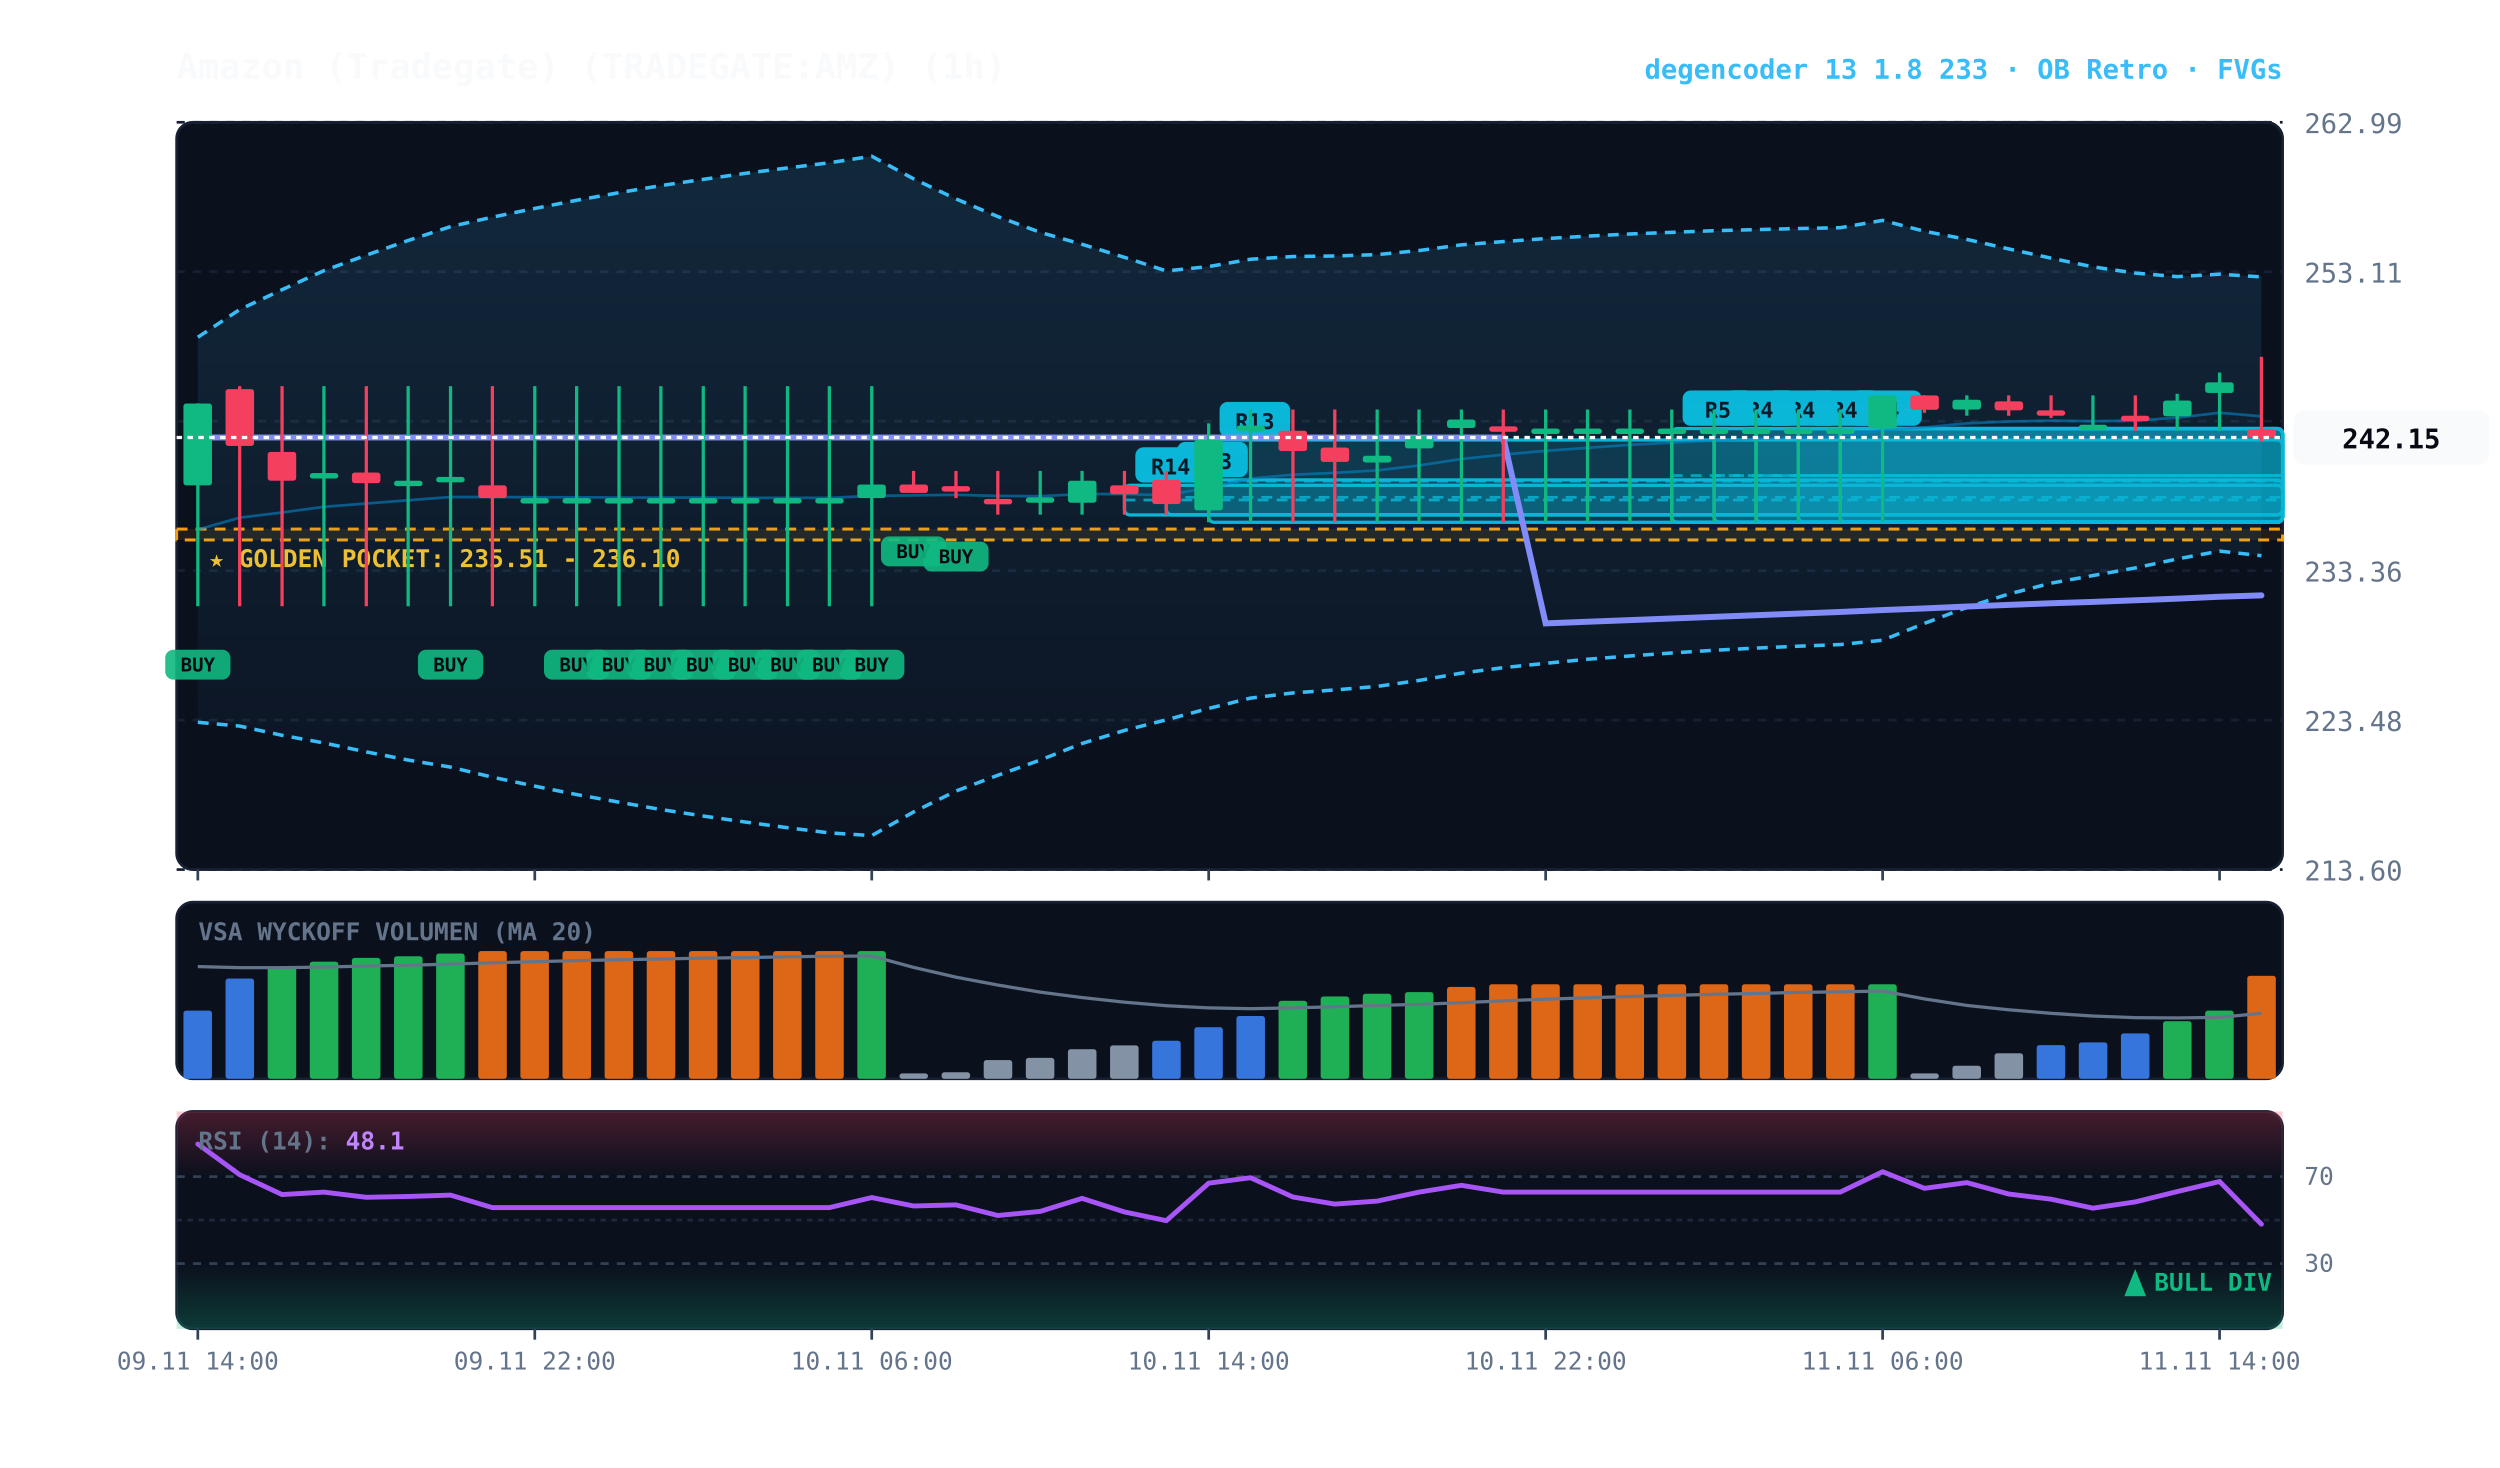
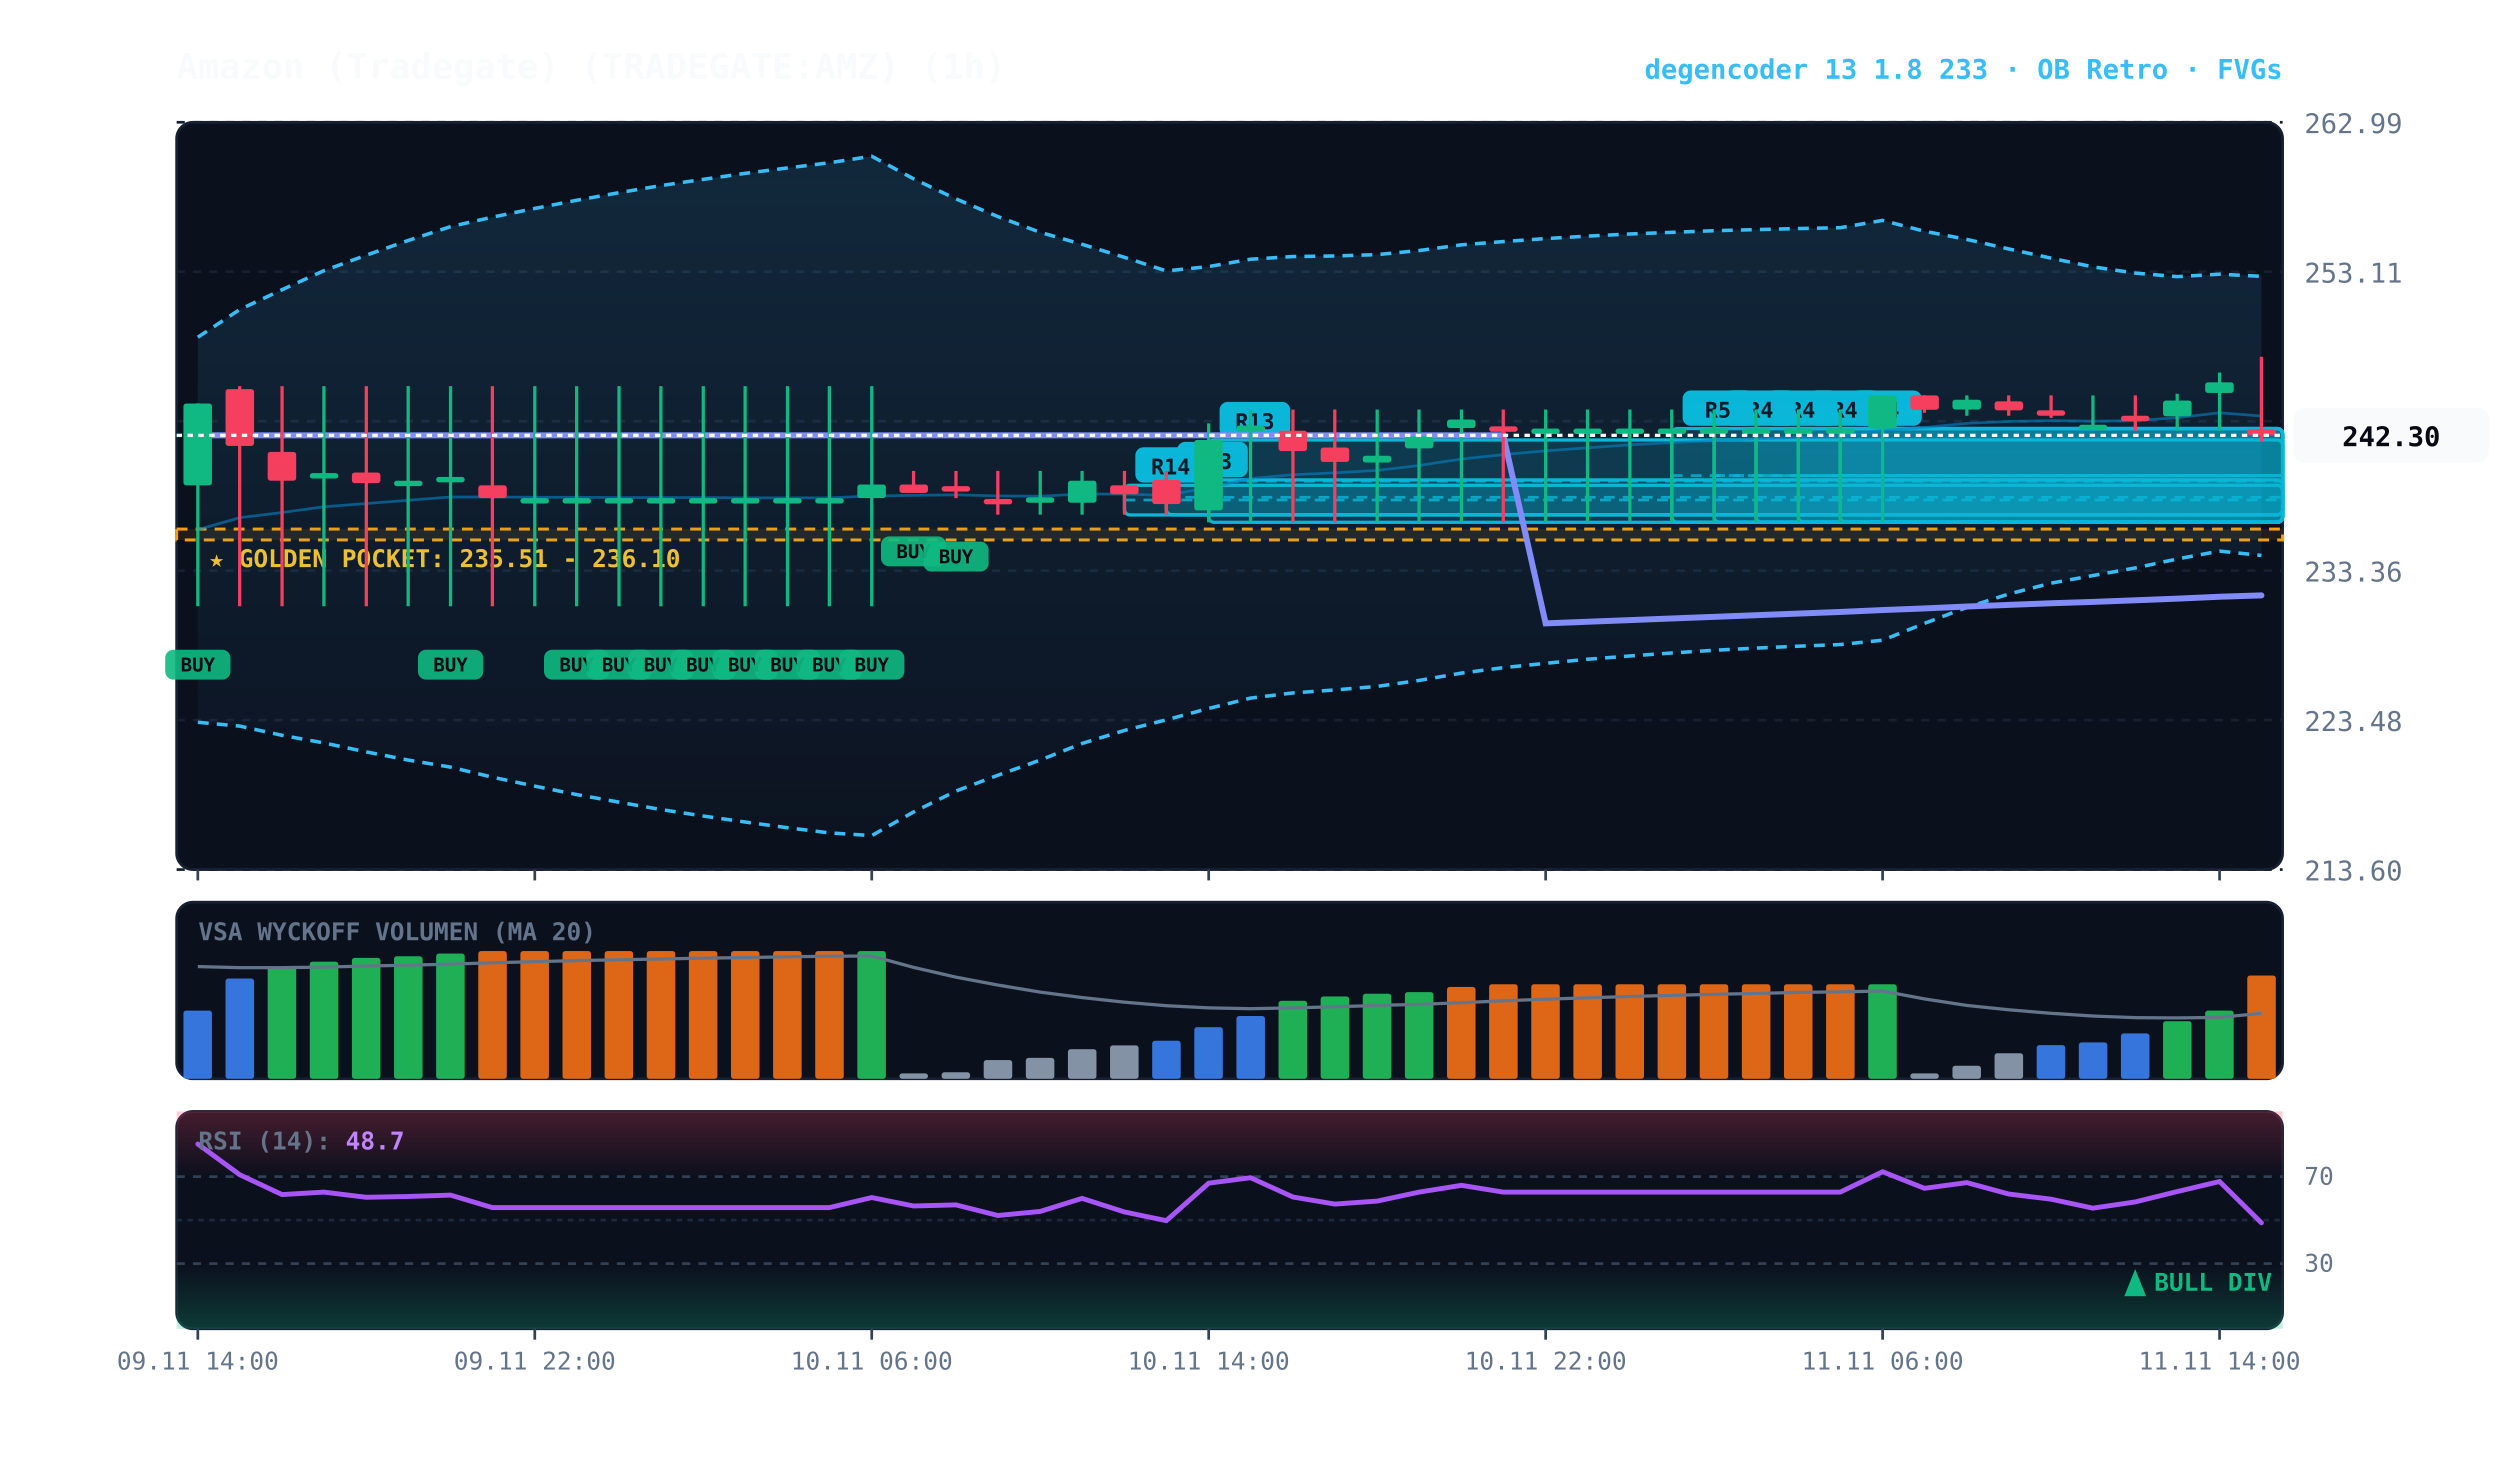
<svg xmlns="http://www.w3.org/2000/svg" viewBox="0 0 920 540" width="100%" height="100%" style="background:#070a13; font-family:'JetBrains Mono', monospace;">
  <defs>
    <linearGradient id="cloud-grad" x1="0%" y1="0%" x2="0%" y2="100%">
      <stop offset="0%" stop-color="#38bdf8" stop-opacity="0.14" />
      <stop offset="100%" stop-color="#38bdf8" stop-opacity="0.02" />
    </linearGradient>
    <linearGradient id="rsi-overbought" x1="0%" y1="0%" x2="0%" y2="100%">
      <stop offset="0%" stop-color="#f43f5e" stop-opacity="0.25" />
      <stop offset="100%" stop-color="#f43f5e" stop-opacity="0.0" />
    </linearGradient>
    <linearGradient id="rsi-oversold" x1="0%" y1="0%" x2="0%" y2="100%">
      <stop offset="0%" stop-color="#10b981" stop-opacity="0.0" />
      <stop offset="100%" stop-color="#10b981" stop-opacity="0.25" />
    </linearGradient>
  </defs>
  <rect x="65" y="45" width="775" height="275" fill="#0b101d" rx="6" stroke="#172033" stroke-width="1" />
  <rect x="65" y="332" width="775" height="65" fill="#0b101d" rx="6" stroke="#172033" stroke-width="1" />
  <rect x="65" y="409" width="775" height="80" fill="#0b101d" rx="6" stroke="#172033" stroke-width="1" />
  <line x1="65" y1="320.0" x2="840" y2="320.0" stroke="#172033" stroke-dasharray="3,3" stroke-width="1" />
  <text x="848" y="324.0" fill="#64748b" font-size="10" text-anchor="start">213.60</text>
  <line x1="65" y1="265.0" x2="840" y2="265.0" stroke="#172033" stroke-dasharray="3,3" stroke-width="1" />
  <text x="848" y="269.0" fill="#64748b" font-size="10" text-anchor="start">223.48</text>
  <line x1="65" y1="210.0" x2="840" y2="210.0" stroke="#172033" stroke-dasharray="3,3" stroke-width="1" />
  <text x="848" y="214.0" fill="#64748b" font-size="10" text-anchor="start">233.36</text>
  <line x1="65" y1="155.0" x2="840" y2="155.0" stroke="#172033" stroke-dasharray="3,3" stroke-width="1" />
  <text x="848" y="159.0" fill="#64748b" font-size="10" text-anchor="start">243.24</text>
  <line x1="65" y1="100.0" x2="840" y2="100.0" stroke="#172033" stroke-dasharray="3,3" stroke-width="1" />
  <text x="848" y="104.0" fill="#64748b" font-size="10" text-anchor="start">253.11</text>
  <line x1="65" y1="45.0" x2="840" y2="45.0" stroke="#172033" stroke-dasharray="3,3" stroke-width="1" />
  <text x="848" y="49.0" fill="#64748b" font-size="10" text-anchor="start">262.99</text>
  <rect x="65" y="194.7" width="775" height="4.0" fill="rgba(245, 158, 11, 0.10)" stroke="#f59e0b" stroke-dasharray="4,3" stroke-width="1.1" />
  <text x="77" y="208.7" fill="#fbbf24" font-size="9" font-weight="bold">★ GOLDEN POCKET: 235.51 - 236.10</text>
  <rect x="677.2" y="157.7" width="162.8" height="34.5" fill="rgba(6, 182, 212, 0.18)" stroke="#06b6d4" stroke-width="1.2" rx="2" />
  <line x1="677.2" y1="175.0" x2="840" y2="175.0" stroke="#06b6d4" stroke-dasharray="4,3" stroke-width="1.0" opacity="0.8" />
  <rect x="681.2" y="143.7" width="26" height="13" fill="#06b6d4" rx="3" />
  <text x="694.2" y="153.7" fill="#070a13" font-size="8" font-weight="bold" text-anchor="middle">R4</text>
  <rect x="661.8" y="157.7" width="178.2" height="34.5" fill="rgba(6, 182, 212, 0.18)" stroke="#06b6d4" stroke-width="1.2" rx="2" />
  <line x1="661.8" y1="175.0" x2="840" y2="175.0" stroke="#06b6d4" stroke-dasharray="4,3" stroke-width="1.0" opacity="0.8" />
  <rect x="665.8" y="143.7" width="26" height="13" fill="#06b6d4" rx="3" />
  <text x="678.8" y="153.7" fill="#070a13" font-size="8" font-weight="bold" text-anchor="middle">R4</text>
  <rect x="646.2" y="157.7" width="193.8" height="34.5" fill="rgba(6, 182, 212, 0.18)" stroke="#06b6d4" stroke-width="1.2" rx="2" />
  <line x1="646.2" y1="175.0" x2="840" y2="175.0" stroke="#06b6d4" stroke-dasharray="4,3" stroke-width="1.0" opacity="0.8" />
  <rect x="650.2" y="143.7" width="26" height="13" fill="#06b6d4" rx="3" />
  <text x="663.2" y="153.7" fill="#070a13" font-size="8" font-weight="bold" text-anchor="middle">R4</text>
  <rect x="630.8" y="157.7" width="209.2" height="34.5" fill="rgba(6, 182, 212, 0.18)" stroke="#06b6d4" stroke-width="1.2" rx="2" />
  <line x1="630.8" y1="175.0" x2="840" y2="175.0" stroke="#06b6d4" stroke-dasharray="4,3" stroke-width="1.0" opacity="0.8" />
  <rect x="634.8" y="143.7" width="26" height="13" fill="#06b6d4" rx="3" />
  <text x="647.8" y="153.7" fill="#070a13" font-size="8" font-weight="bold" text-anchor="middle">R4</text>
  <rect x="615.2" y="157.7" width="224.8" height="34.5" fill="rgba(6, 182, 212, 0.18)" stroke="#06b6d4" stroke-width="1.2" rx="2" />
  <line x1="615.2" y1="175.0" x2="840" y2="175.0" stroke="#06b6d4" stroke-dasharray="4,3" stroke-width="1.0" opacity="0.8" />
  <rect x="619.2" y="143.7" width="26" height="13" fill="#06b6d4" rx="3" />
  <text x="632.2" y="153.7" fill="#070a13" font-size="8" font-weight="bold" text-anchor="middle">R5</text>
  <rect x="444.8" y="161.9" width="395.2" height="30.3" fill="rgba(6, 182, 212, 0.18)" stroke="#06b6d4" stroke-width="1.2" rx="2" />
  <line x1="444.8" y1="177.1" x2="840" y2="177.1" stroke="#06b6d4" stroke-dasharray="4,3" stroke-width="1.0" opacity="0.8" />
  <rect x="448.8" y="147.9" width="26" height="13" fill="#06b6d4" rx="3" />
  <text x="461.8" y="157.9" fill="#070a13" font-size="8" font-weight="bold" text-anchor="middle">R13</text>
  <rect x="429.2" y="176.6" width="410.8" height="12.8" fill="rgba(6, 182, 212, 0.18)" stroke="#06b6d4" stroke-width="1.2" rx="2" />
  <line x1="429.2" y1="183.0" x2="840" y2="183.0" stroke="#06b6d4" stroke-dasharray="4,3" stroke-width="1.0" opacity="0.8" />
  <rect x="433.2" y="162.6" width="26" height="13" fill="#06b6d4" rx="3" />
  <text x="446.2" y="172.6" fill="#070a13" font-size="8" font-weight="bold" text-anchor="middle">R13</text>
  <rect x="413.8" y="178.6" width="426.2" height="10.9" fill="rgba(6, 182, 212, 0.18)" stroke="#06b6d4" stroke-width="1.2" rx="2" />
  <line x1="413.8" y1="184.0" x2="840" y2="184.0" stroke="#06b6d4" stroke-dasharray="4,3" stroke-width="1.0" opacity="0.8" />
  <rect x="417.8" y="164.6" width="26" height="13" fill="#06b6d4" rx="3" />
  <text x="430.8" y="174.6" fill="#070a13" font-size="8" font-weight="bold" text-anchor="middle">R14</text>
-   <polygon points="72.8,124.1 88.2,113.9 103.8,106.6 119.2,99.6 134.8,93.9 150.2,88.5 165.8,83.4 181.2,79.9 196.8,76.7 212.2,73.7 227.8,70.9 243.2,68.3 258.8,66.0 274.2,63.8 289.8,61.8 305.2,59.9 320.8,57.5 336.2,65.8 351.8,73.2 367.2,79.7 382.8,85.5 398.2,89.9 413.8,94.7 429.2,99.7 444.8,98.1 460.2,95.4 475.8,94.4 491.2,94.2 506.8,93.7 522.2,92.2 537.8,90.1 553.2,88.9 568.8,87.8 584.2,86.9 599.8,86.1 615.2,85.5 630.8,84.9 646.2,84.5 661.8,84.1 677.2,83.8 692.8,81.1 708.2,85.1 723.8,88.1 739.2,91.6 754.8,95.0 770.2,98.2 785.8,100.5 801.2,101.8 816.8,100.9 832.2,101.9 832.2,204.5 816.8,202.8 801.2,205.7 785.8,209.0 770.2,211.8 754.8,214.6 739.2,218.6 723.8,223.5 708.2,229.4 692.8,235.6 677.2,237.2 661.8,237.8 646.2,238.5 630.8,239.3 615.2,240.3 599.8,241.4 584.2,242.6 568.8,244.1 553.2,245.7 537.8,247.7 522.2,250.4 506.8,252.6 491.2,253.9 475.8,255.0 460.2,256.9 444.8,260.7 429.2,264.9 413.8,268.8 398.2,273.6 382.8,279.7 367.2,285.3 351.8,291.1 336.2,298.8 320.8,307.5 305.2,306.5 289.8,304.6 274.2,302.5 258.8,300.3 243.2,297.9 227.8,295.2 212.2,292.4 196.8,289.3 181.2,286.0 165.8,282.3 150.2,279.7 134.8,276.7 119.2,273.4 103.8,270.6 88.2,267.2 72.8,265.8" fill="url(#cloud-grad)" />
-   <polyline points="72.8,124.1 88.2,113.9 103.8,106.6 119.2,99.6 134.8,93.9 150.2,88.5 165.8,83.4 181.2,79.9 196.8,76.7 212.2,73.7 227.8,70.9 243.2,68.3 258.8,66.0 274.2,63.8 289.8,61.8 305.2,59.9 320.8,57.5 336.2,65.8 351.8,73.2 367.2,79.7 382.8,85.5 398.2,89.9 413.8,94.7 429.2,99.7 444.8,98.1 460.2,95.4 475.8,94.4 491.2,94.2 506.8,93.7 522.2,92.2 537.8,90.1 553.2,88.9 568.8,87.8 584.2,86.9 599.8,86.1 615.2,85.5 630.8,84.9 646.2,84.5 661.8,84.1 677.2,83.8 692.8,81.1 708.2,85.1 723.8,88.1 739.2,91.6 754.8,95.0 770.2,98.2 785.8,100.5 801.2,101.8 816.8,100.9 832.2,101.9" fill="none" stroke="#38bdf8" stroke-width="1.3" stroke-dasharray="4,3" />
-   <polyline points="72.8,265.8 88.2,267.2 103.8,270.6 119.2,273.4 134.8,276.7 150.2,279.7 165.8,282.3 181.2,286.0 196.8,289.3 212.2,292.4 227.8,295.2 243.2,297.9 258.8,300.3 274.2,302.5 289.8,304.6 305.2,306.5 320.8,307.5 336.2,298.8 351.8,291.1 367.2,285.3 382.8,279.7 398.2,273.6 413.8,268.8 429.2,264.9 444.8,260.7 460.2,256.9 475.8,255.0 491.2,253.9 506.8,252.6 522.2,250.4 537.8,247.7 553.2,245.7 568.8,244.1 584.2,242.6 599.8,241.4 615.2,240.3 630.8,239.3 646.2,238.5 661.8,237.8 677.2,237.2 692.8,235.6 708.2,229.4 723.8,223.5 739.2,218.6 754.8,214.6 770.2,211.8 785.8,209.0 801.2,205.7 816.8,202.8 832.2,204.5" fill="none" stroke="#38bdf8" stroke-width="1.3" stroke-dasharray="4,3" />
-   <polyline points="72.8,194.9 88.2,190.5 103.8,188.6 119.2,186.5 134.8,185.3 150.2,184.1 165.8,182.9 181.2,182.9 196.8,183.0 212.2,183.0 227.8,183.1 243.2,183.1 258.8,183.1 274.2,183.2 289.8,183.2 305.2,183.2 320.8,182.5 336.2,182.3 351.8,182.1 367.2,182.5 382.8,182.6 398.2,181.8 413.8,181.8 429.2,182.3 444.8,179.4 460.2,176.1 475.8,174.7 491.2,174.0 506.8,173.1 522.2,171.3 537.8,168.9 553.2,167.3 568.8,165.9 584.2,164.8 599.8,163.7 615.2,162.9 630.8,162.1 646.2,161.5 661.8,161.0 677.2,160.5 692.8,158.3 708.2,157.3 723.8,155.8 739.2,155.1 754.8,154.8 770.2,155.0 785.8,154.8 801.2,153.7 816.8,151.9 832.2,153.2" fill="none" stroke="#0284c7" stroke-width="1.0" stroke-opacity="0.6" />
-   <polyline points="72.8,161.0 88.2,161.0 103.8,161.0 119.2,161.0 134.8,161.0 150.2,161.0 165.8,161.0 181.2,161.0 196.8,161.0 212.2,161.0 227.8,161.0 243.2,161.0 258.8,161.0 274.2,161.0 289.8,161.0 305.2,161.0 320.8,161.0 336.2,161.0 351.8,161.0 367.2,161.0 382.8,161.0 398.2,161.0 413.8,161.0 429.2,161.0 444.8,161.0 460.2,161.0 475.8,161.0 491.2,161.0 506.8,161.0 522.2,161.0 537.8,161.0 553.2,161.0 568.8,229.4 584.2,228.8 599.8,228.2 615.2,227.6 630.8,227.0 646.2,226.4 661.8,225.8 677.2,225.2 692.8,224.5 708.2,223.9 723.8,223.2 739.2,222.6 754.8,222.0 770.2,221.5 785.8,220.9 801.2,220.3 816.8,219.6 832.2,219.1" fill="none" stroke="#818cf8" stroke-width="2.2" stroke-linecap="round" />
+   <polygon points="72.8,124.1 88.2,113.9 103.8,106.6 119.2,99.6 134.8,93.9 150.2,88.5 165.8,83.4 181.2,79.9 196.8,76.7 212.2,73.7 227.8,70.9 243.2,68.3 258.8,66.0 274.2,63.8 289.8,61.8 305.2,59.9 320.8,57.5 336.2,65.8 351.8,73.2 367.2,79.7 382.8,85.5 398.2,89.9 413.8,94.7 429.2,99.7 444.8,98.1 460.2,95.4 475.8,94.4 491.2,94.2 506.8,93.7 522.2,92.2 537.8,90.1 553.2,88.9 568.8,87.8 584.2,86.9 599.8,86.1 615.2,85.5 630.8,84.9 646.2,84.5 661.8,84.1 677.2,83.8 692.8,81.1 708.2,85.1 723.8,88.1 739.2,91.6 754.8,95.0 770.2,98.2 785.8,100.5 801.2,101.8 816.8,100.9 832.2,101.7 832.2,204.4 816.8,202.8 801.2,205.7 785.8,209.0 770.2,211.8 754.8,214.6 739.2,218.6 723.8,223.5 708.2,229.4 692.8,235.6 677.2,237.2 661.8,237.8 646.2,238.5 630.8,239.3 615.2,240.3 599.8,241.4 584.2,242.6 568.8,244.1 553.2,245.7 537.8,247.7 522.2,250.4 506.8,252.6 491.2,253.9 475.8,255.0 460.2,256.9 444.8,260.7 429.2,264.9 413.8,268.8 398.2,273.6 382.8,279.7 367.2,285.3 351.8,291.1 336.2,298.8 320.8,307.5 305.2,306.5 289.8,304.6 274.2,302.5 258.8,300.3 243.2,297.9 227.8,295.2 212.2,292.4 196.8,289.3 181.2,286.0 165.8,282.3 150.2,279.7 134.8,276.7 119.2,273.4 103.8,270.6 88.2,267.2 72.8,265.8" fill="url(#cloud-grad)" />
+   <polyline points="72.8,124.1 88.2,113.9 103.8,106.6 119.2,99.6 134.8,93.9 150.2,88.5 165.8,83.4 181.2,79.9 196.8,76.7 212.2,73.7 227.8,70.9 243.2,68.3 258.8,66.0 274.2,63.8 289.8,61.8 305.2,59.9 320.8,57.5 336.2,65.8 351.8,73.2 367.2,79.7 382.8,85.5 398.2,89.9 413.8,94.7 429.2,99.7 444.8,98.1 460.2,95.4 475.8,94.4 491.2,94.2 506.8,93.7 522.2,92.2 537.8,90.1 553.2,88.9 568.8,87.8 584.2,86.9 599.8,86.1 615.2,85.5 630.8,84.9 646.2,84.5 661.8,84.1 677.2,83.8 692.8,81.1 708.2,85.1 723.8,88.1 739.2,91.6 754.8,95.0 770.2,98.2 785.8,100.5 801.2,101.8 816.8,100.9 832.2,101.7" fill="none" stroke="#38bdf8" stroke-width="1.3" stroke-dasharray="4,3" />
+   <polyline points="72.8,265.8 88.2,267.2 103.8,270.6 119.2,273.4 134.8,276.7 150.2,279.7 165.8,282.3 181.2,286.0 196.8,289.3 212.2,292.4 227.8,295.2 243.2,297.9 258.8,300.3 274.2,302.5 289.8,304.6 305.2,306.5 320.8,307.5 336.2,298.8 351.8,291.1 367.2,285.3 382.8,279.7 398.2,273.6 413.8,268.8 429.2,264.9 444.8,260.7 460.2,256.9 475.8,255.0 491.2,253.9 506.8,252.6 522.2,250.4 537.8,247.7 553.2,245.7 568.8,244.1 584.2,242.6 599.8,241.4 615.2,240.3 630.8,239.3 646.2,238.5 661.8,237.8 677.2,237.2 692.8,235.6 708.2,229.4 723.8,223.5 739.2,218.6 754.8,214.6 770.2,211.8 785.8,209.0 801.2,205.7 816.8,202.8 832.2,204.4" fill="none" stroke="#38bdf8" stroke-width="1.3" stroke-dasharray="4,3" />
+   <polyline points="72.8,194.9 88.2,190.5 103.8,188.6 119.2,186.5 134.8,185.3 150.2,184.1 165.8,182.9 181.2,182.9 196.8,183.0 212.2,183.0 227.8,183.1 243.2,183.1 258.8,183.1 274.2,183.2 289.8,183.2 305.2,183.2 320.8,182.5 336.2,182.3 351.8,182.1 367.2,182.5 382.8,182.6 398.2,181.8 413.8,181.8 429.2,182.3 444.8,179.4 460.2,176.1 475.8,174.7 491.2,174.0 506.8,173.1 522.2,171.3 537.8,168.9 553.2,167.3 568.8,165.9 584.2,164.8 599.8,163.7 615.2,162.9 630.8,162.1 646.2,161.5 661.8,161.0 677.2,160.5 692.8,158.3 708.2,157.3 723.8,155.8 739.2,155.1 754.8,154.8 770.2,155.0 785.8,154.8 801.2,153.7 816.8,151.9 832.2,153.1" fill="none" stroke="#0284c7" stroke-width="1.0" stroke-opacity="0.6" />
+   <polyline points="72.8,160.2 88.2,160.2 103.8,160.2 119.2,160.2 134.8,160.2 150.2,160.2 165.8,160.2 181.2,160.2 196.8,160.2 212.2,160.2 227.8,160.2 243.2,160.2 258.8,160.2 274.2,160.2 289.8,160.2 305.2,160.2 320.8,160.2 336.2,160.2 351.8,160.2 367.2,160.2 382.8,160.2 398.2,160.2 413.8,160.2 429.2,160.2 444.8,160.2 460.2,160.2 475.8,160.2 491.2,160.2 506.8,160.2 522.2,160.2 537.8,160.2 553.2,160.2 568.8,229.4 584.2,228.8 599.8,228.2 615.2,227.6 630.8,227.0 646.2,226.4 661.8,225.8 677.2,225.2 692.8,224.5 708.2,223.9 723.8,223.2 739.2,222.6 754.8,222.0 770.2,221.5 785.8,220.9 801.2,220.3 816.8,219.6 832.2,219.1" fill="none" stroke="#818cf8" stroke-width="2.2" stroke-linecap="round" />
  <line x1="72.8" y1="148.5" x2="72.8" y2="223.1" stroke="#10b981" stroke-width="1.2" />
  <rect x="67.5" y="148.5" width="10.5" height="30.1" fill="#10b981" rx="1" />
  <rect x="60.8" y="239.1" width="24" height="11" fill="#10b981" rx="3" opacity="0.9" />
  <text x="72.8" y="247.1" fill="#070a13" font-size="7" font-weight="bold" text-anchor="middle">BUY</text>
  <line x1="88.2" y1="142.1" x2="88.2" y2="223.1" stroke="#f43f5e" stroke-width="1.2" />
  <rect x="83.0" y="143.2" width="10.5" height="20.9" fill="#f43f5e" rx="1" />
  <line x1="103.8" y1="142.1" x2="103.8" y2="223.1" stroke="#f43f5e" stroke-width="1.2" />
  <rect x="98.5" y="166.3" width="10.5" height="10.6" fill="#f43f5e" rx="1" />
  <line x1="119.2" y1="142.1" x2="119.2" y2="223.1" stroke="#10b981" stroke-width="1.2" />
  <rect x="114.0" y="174.1" width="10.5" height="2.0" fill="#10b981" rx="1" />
  <line x1="134.8" y1="142.1" x2="134.8" y2="223.1" stroke="#f43f5e" stroke-width="1.2" />
  <rect x="129.5" y="173.9" width="10.5" height="3.9" fill="#f43f5e" rx="1" />
  <line x1="150.2" y1="142.1" x2="150.2" y2="223.1" stroke="#10b981" stroke-width="1.2" />
  <rect x="145.0" y="176.9" width="10.5" height="2.0" fill="#10b981" rx="1" />
  <line x1="165.8" y1="142.1" x2="165.8" y2="223.1" stroke="#10b981" stroke-width="1.2" />
  <rect x="160.5" y="175.5" width="10.5" height="2.0" fill="#10b981" rx="1" />
  <rect x="153.8" y="239.1" width="24" height="11" fill="#10b981" rx="3" opacity="0.9" />
  <text x="165.8" y="247.1" fill="#070a13" font-size="7" font-weight="bold" text-anchor="middle">BUY</text>
  <line x1="181.2" y1="142.1" x2="181.2" y2="223.1" stroke="#f43f5e" stroke-width="1.2" />
  <rect x="176.0" y="178.6" width="10.5" height="4.7" fill="#f43f5e" rx="1" />
  <line x1="196.8" y1="142.1" x2="196.8" y2="223.1" stroke="#10b981" stroke-width="1.2" />
  <rect x="191.5" y="183.3" width="10.5" height="2.0" fill="#10b981" rx="1" />
  <line x1="212.2" y1="142.1" x2="212.2" y2="223.1" stroke="#10b981" stroke-width="1.2" />
  <rect x="207.0" y="183.3" width="10.5" height="2.0" fill="#10b981" rx="1" />
  <rect x="200.2" y="239.1" width="24" height="11" fill="#10b981" rx="3" opacity="0.9" />
  <text x="212.2" y="247.1" fill="#070a13" font-size="7" font-weight="bold" text-anchor="middle">BUY</text>
  <line x1="227.8" y1="142.1" x2="227.8" y2="223.1" stroke="#10b981" stroke-width="1.2" />
  <rect x="222.5" y="183.3" width="10.5" height="2.0" fill="#10b981" rx="1" />
  <rect x="215.8" y="239.1" width="24" height="11" fill="#10b981" rx="3" opacity="0.9" />
  <text x="227.8" y="247.1" fill="#070a13" font-size="7" font-weight="bold" text-anchor="middle">BUY</text>
  <line x1="243.2" y1="142.1" x2="243.2" y2="223.1" stroke="#10b981" stroke-width="1.2" />
  <rect x="238.0" y="183.3" width="10.5" height="2.0" fill="#10b981" rx="1" />
  <rect x="231.2" y="239.1" width="24" height="11" fill="#10b981" rx="3" opacity="0.9" />
  <text x="243.2" y="247.1" fill="#070a13" font-size="7" font-weight="bold" text-anchor="middle">BUY</text>
  <line x1="258.8" y1="142.1" x2="258.8" y2="223.1" stroke="#10b981" stroke-width="1.2" />
  <rect x="253.5" y="183.3" width="10.5" height="2.0" fill="#10b981" rx="1" />
  <rect x="246.8" y="239.1" width="24" height="11" fill="#10b981" rx="3" opacity="0.9" />
  <text x="258.8" y="247.1" fill="#070a13" font-size="7" font-weight="bold" text-anchor="middle">BUY</text>
  <line x1="274.2" y1="142.1" x2="274.2" y2="223.1" stroke="#10b981" stroke-width="1.2" />
  <rect x="269.0" y="183.3" width="10.5" height="2.0" fill="#10b981" rx="1" />
  <rect x="262.2" y="239.1" width="24" height="11" fill="#10b981" rx="3" opacity="0.9" />
  <text x="274.2" y="247.1" fill="#070a13" font-size="7" font-weight="bold" text-anchor="middle">BUY</text>
  <line x1="289.8" y1="142.1" x2="289.8" y2="223.1" stroke="#10b981" stroke-width="1.2" />
  <rect x="284.5" y="183.3" width="10.5" height="2.0" fill="#10b981" rx="1" />
  <rect x="277.8" y="239.1" width="24" height="11" fill="#10b981" rx="3" opacity="0.9" />
  <text x="289.8" y="247.1" fill="#070a13" font-size="7" font-weight="bold" text-anchor="middle">BUY</text>
  <line x1="305.2" y1="142.1" x2="305.2" y2="223.1" stroke="#10b981" stroke-width="1.2" />
  <rect x="300.0" y="183.3" width="10.5" height="2.0" fill="#10b981" rx="1" />
  <rect x="293.2" y="239.1" width="24" height="11" fill="#10b981" rx="3" opacity="0.9" />
  <text x="305.2" y="247.1" fill="#070a13" font-size="7" font-weight="bold" text-anchor="middle">BUY</text>
  <line x1="320.8" y1="142.1" x2="320.8" y2="223.1" stroke="#10b981" stroke-width="1.2" />
  <rect x="315.5" y="178.3" width="10.5" height="5.0" fill="#10b981" rx="1" />
  <rect x="308.8" y="239.1" width="24" height="11" fill="#10b981" rx="3" opacity="0.9" />
  <text x="320.8" y="247.1" fill="#070a13" font-size="7" font-weight="bold" text-anchor="middle">BUY</text>
  <line x1="336.2" y1="173.3" x2="336.2" y2="181.4" stroke="#f43f5e" stroke-width="1.2" />
  <rect x="331.0" y="178.3" width="10.5" height="3.1" fill="#f43f5e" rx="1" />
  <rect x="324.2" y="197.4" width="24" height="11" fill="#10b981" rx="3" opacity="0.9" />
  <text x="336.2" y="205.4" fill="#070a13" font-size="7" font-weight="bold" text-anchor="middle">BUY</text>
  <line x1="351.8" y1="173.3" x2="351.8" y2="183.3" stroke="#f43f5e" stroke-width="1.2" />
  <rect x="346.5" y="178.9" width="10.5" height="2.0" fill="#f43f5e" rx="1" />
  <rect x="339.8" y="199.3" width="24" height="11" fill="#10b981" rx="3" opacity="0.9" />
  <text x="351.8" y="207.3" fill="#070a13" font-size="7" font-weight="bold" text-anchor="middle">BUY</text>
  <line x1="367.2" y1="173.3" x2="367.2" y2="189.4" stroke="#f43f5e" stroke-width="1.2" />
  <rect x="362.0" y="183.6" width="10.5" height="2.0" fill="#f43f5e" rx="1" />
  <line x1="382.8" y1="173.3" x2="382.8" y2="189.4" stroke="#10b981" stroke-width="1.2" />
  <rect x="377.5" y="183.0" width="10.5" height="2.0" fill="#10b981" rx="1" />
  <line x1="398.2" y1="173.3" x2="398.2" y2="189.4" stroke="#10b981" stroke-width="1.2" />
  <rect x="393.0" y="176.9" width="10.5" height="8.1" fill="#10b981" rx="1" />
  <line x1="413.8" y1="173.3" x2="413.8" y2="189.4" stroke="#f43f5e" stroke-width="1.2" />
  <rect x="408.5" y="178.6" width="10.5" height="3.3" fill="#f43f5e" rx="1" />
  <line x1="429.2" y1="173.3" x2="429.2" y2="189.4" stroke="#f43f5e" stroke-width="1.2" />
  <rect x="424.0" y="176.6" width="10.5" height="8.9" fill="#f43f5e" rx="1" />
  <line x1="444.8" y1="155.8" x2="444.8" y2="192.2" stroke="#10b981" stroke-width="1.2" />
  <rect x="439.5" y="161.9" width="10.5" height="25.9" fill="#10b981" rx="1" />
  <line x1="460.2" y1="150.7" x2="460.2" y2="192.2" stroke="#10b981" stroke-width="1.2" />
  <rect x="455.0" y="156.6" width="10.5" height="2.2" fill="#10b981" rx="1" />
  <line x1="475.8" y1="150.7" x2="475.8" y2="192.2" stroke="#f43f5e" stroke-width="1.2" />
  <rect x="470.5" y="158.5" width="10.5" height="7.5" fill="#f43f5e" rx="1" />
  <line x1="491.2" y1="150.7" x2="491.2" y2="192.2" stroke="#f43f5e" stroke-width="1.2" />
  <rect x="486.0" y="164.7" width="10.5" height="5.3" fill="#f43f5e" rx="1" />
  <line x1="506.8" y1="150.7" x2="506.8" y2="192.2" stroke="#10b981" stroke-width="1.2" />
  <rect x="501.5" y="167.7" width="10.5" height="2.5" fill="#10b981" rx="1" />
  <line x1="522.2" y1="150.7" x2="522.2" y2="192.2" stroke="#10b981" stroke-width="1.2" />
  <rect x="517.0" y="160.5" width="10.5" height="4.5" fill="#10b981" rx="1" />
  <line x1="537.8" y1="150.7" x2="537.8" y2="192.2" stroke="#10b981" stroke-width="1.2" />
  <rect x="532.5" y="154.4" width="10.5" height="3.1" fill="#10b981" rx="1" />
  <line x1="553.2" y1="150.7" x2="553.2" y2="192.2" stroke="#f43f5e" stroke-width="1.2" />
  <rect x="548.0" y="156.9" width="10.5" height="2.0" fill="#f43f5e" rx="1" />
  <line x1="568.8" y1="150.7" x2="568.8" y2="192.2" stroke="#10b981" stroke-width="1.2" />
  <rect x="563.5" y="157.7" width="10.5" height="2.0" fill="#10b981" rx="1" />
  <line x1="584.2" y1="150.7" x2="584.2" y2="192.2" stroke="#10b981" stroke-width="1.2" />
  <rect x="579.0" y="157.7" width="10.5" height="2.0" fill="#10b981" rx="1" />
  <line x1="599.8" y1="150.7" x2="599.8" y2="192.2" stroke="#10b981" stroke-width="1.2" />
  <rect x="594.5" y="157.7" width="10.5" height="2.0" fill="#10b981" rx="1" />
  <line x1="615.2" y1="150.7" x2="615.2" y2="192.2" stroke="#10b981" stroke-width="1.2" />
  <rect x="610.0" y="157.7" width="10.5" height="2.0" fill="#10b981" rx="1" />
  <line x1="630.8" y1="150.7" x2="630.8" y2="192.2" stroke="#10b981" stroke-width="1.2" />
  <rect x="625.5" y="157.7" width="10.5" height="2.0" fill="#10b981" rx="1" />
  <line x1="646.2" y1="150.7" x2="646.2" y2="192.2" stroke="#10b981" stroke-width="1.2" />
  <rect x="641.0" y="157.7" width="10.5" height="2.0" fill="#10b981" rx="1" />
  <line x1="661.8" y1="150.7" x2="661.8" y2="192.2" stroke="#10b981" stroke-width="1.2" />
  <rect x="656.5" y="157.7" width="10.5" height="2.0" fill="#10b981" rx="1" />
  <line x1="677.2" y1="150.7" x2="677.2" y2="192.2" stroke="#10b981" stroke-width="1.2" />
  <rect x="672.0" y="157.7" width="10.5" height="2.0" fill="#10b981" rx="1" />
  <line x1="692.8" y1="145.5" x2="692.8" y2="192.2" stroke="#10b981" stroke-width="1.2" />
  <rect x="687.5" y="145.5" width="10.5" height="12.2" fill="#10b981" rx="1" />
  <line x1="708.2" y1="145.5" x2="708.2" y2="151.9" stroke="#f43f5e" stroke-width="1.2" />
  <rect x="703.0" y="145.5" width="10.5" height="5.3" fill="#f43f5e" rx="1" />
  <line x1="723.8" y1="145.5" x2="723.8" y2="153.0" stroke="#10b981" stroke-width="1.2" />
  <rect x="718.5" y="147.1" width="10.5" height="3.6" fill="#10b981" rx="1" />
  <line x1="739.2" y1="145.5" x2="739.2" y2="153.0" stroke="#f43f5e" stroke-width="1.2" />
  <rect x="734.0" y="147.7" width="10.5" height="3.3" fill="#f43f5e" rx="1" />
  <line x1="754.8" y1="145.5" x2="754.8" y2="153.8" stroke="#f43f5e" stroke-width="1.2" />
  <rect x="749.5" y="151.0" width="10.5" height="2.0" fill="#f43f5e" rx="1" />
  <line x1="770.2" y1="145.5" x2="770.2" y2="157.1" stroke="#10b981" stroke-width="1.2" />
  <rect x="765.0" y="156.3" width="10.5" height="2.0" fill="#10b981" rx="1" />
  <line x1="785.8" y1="145.5" x2="785.8" y2="158.5" stroke="#f43f5e" stroke-width="1.2" />
  <rect x="780.5" y="153.0" width="10.5" height="2.0" fill="#f43f5e" rx="1" />
  <line x1="801.2" y1="144.9" x2="801.2" y2="158.5" stroke="#10b981" stroke-width="1.2" />
  <rect x="796.0" y="147.4" width="10.5" height="5.8" fill="#10b981" rx="1" />
  <line x1="816.8" y1="137.1" x2="816.8" y2="158.5" stroke="#10b981" stroke-width="1.2" />
  <rect x="811.5" y="140.7" width="10.5" height="3.9" fill="#10b981" rx="1" />
  <line x1="832.2" y1="131.3" x2="832.2" y2="162.4" stroke="#f43f5e" stroke-width="1.2" />
-   <rect x="827.0" y="158.0" width="10.5" height="3.1" fill="#f43f5e" rx="1" />
-   <line x1="65" y1="161.0" x2="840" y2="161.0" stroke="#f8fafc" stroke-width="1.2" stroke-dasharray="2,2" />
-   <rect x="844" y="151.0" width="72" height="20" fill="#f8fafc" rx="4" />
-   <text x="880" y="165.0" fill="#070a13" font-size="10" font-weight="bold" text-anchor="middle">242.15</text>
+   <rect x="827.0" y="158.0" width="10.5" height="2.2" fill="#f43f5e" rx="1" />
+   <line x1="65" y1="160.2" x2="840" y2="160.2" stroke="#f8fafc" stroke-width="1.2" stroke-dasharray="2,2" />
+   <rect x="844" y="150.2" width="72" height="20" fill="#f8fafc" rx="4" />
+   <text x="880" y="164.2" fill="#070a13" font-size="10" font-weight="bold" text-anchor="middle">242.30</text>
  <text x="73" y="346" fill="#64748b" font-size="9" font-weight="bold">VSA WYCKOFF VOLUMEN (MA 20)</text>
  <rect x="67.5" y="371.9" width="10.5" height="25.1" fill="#3b82f6" opacity="0.88" rx="1" />
  <rect x="83.0" y="360.1" width="10.5" height="36.9" fill="#3b82f6" opacity="0.88" rx="1" />
  <rect x="98.5" y="355.8" width="10.5" height="41.2" fill="#22c55e" opacity="0.88" rx="1" />
  <rect x="114.0" y="353.9" width="10.5" height="43.1" fill="#22c55e" opacity="0.88" rx="1" />
  <rect x="129.5" y="352.5" width="10.5" height="44.5" fill="#22c55e" opacity="0.88" rx="1" />
  <rect x="145.0" y="351.9" width="10.5" height="45.1" fill="#22c55e" opacity="0.88" rx="1" />
  <rect x="160.5" y="350.9" width="10.5" height="46.1" fill="#22c55e" opacity="0.88" rx="1" />
  <rect x="176.0" y="350.0" width="10.5" height="47.0" fill="#f97316" opacity="0.88" rx="1" />
  <rect x="191.5" y="350.0" width="10.5" height="47.0" fill="#f97316" opacity="0.88" rx="1" />
  <rect x="207.0" y="350.0" width="10.5" height="47.0" fill="#f97316" opacity="0.88" rx="1" />
  <rect x="222.5" y="350.0" width="10.5" height="47.0" fill="#f97316" opacity="0.88" rx="1" />
  <rect x="238.0" y="350.0" width="10.5" height="47.0" fill="#f97316" opacity="0.88" rx="1" />
  <rect x="253.5" y="350.0" width="10.5" height="47.0" fill="#f97316" opacity="0.88" rx="1" />
  <rect x="269.0" y="350.0" width="10.5" height="47.0" fill="#f97316" opacity="0.88" rx="1" />
  <rect x="284.5" y="350.0" width="10.5" height="47.0" fill="#f97316" opacity="0.88" rx="1" />
  <rect x="300.0" y="350.0" width="10.5" height="47.0" fill="#f97316" opacity="0.88" rx="1" />
  <rect x="315.5" y="350.0" width="10.5" height="47.0" fill="#22c55e" opacity="0.88" rx="1" />
  <rect x="331.0" y="395.0" width="10.5" height="2.0" fill="#94a3b8" opacity="0.88" rx="1" />
  <rect x="346.5" y="394.6" width="10.5" height="2.4" fill="#94a3b8" opacity="0.88" rx="1" />
  <rect x="362.0" y="390.1" width="10.5" height="6.9" fill="#94a3b8" opacity="0.88" rx="1" />
  <rect x="377.5" y="389.3" width="10.5" height="7.7" fill="#94a3b8" opacity="0.88" rx="1" />
  <rect x="393.0" y="386.1" width="10.5" height="10.9" fill="#94a3b8" opacity="0.88" rx="1" />
  <rect x="408.5" y="384.7" width="10.5" height="12.3" fill="#94a3b8" opacity="0.88" rx="1" />
  <rect x="424.0" y="383.0" width="10.5" height="14.0" fill="#3b82f6" opacity="0.88" rx="1" />
  <rect x="439.5" y="378.0" width="10.5" height="19.0" fill="#3b82f6" opacity="0.88" rx="1" />
  <rect x="455.0" y="373.9" width="10.5" height="23.1" fill="#3b82f6" opacity="0.88" rx="1" />
  <rect x="470.5" y="368.3" width="10.5" height="28.7" fill="#22c55e" opacity="0.88" rx="1" />
  <rect x="486.0" y="366.7" width="10.5" height="30.3" fill="#22c55e" opacity="0.88" rx="1" />
  <rect x="501.5" y="365.7" width="10.5" height="31.3" fill="#22c55e" opacity="0.88" rx="1" />
  <rect x="517.0" y="365.1" width="10.5" height="31.9" fill="#22c55e" opacity="0.88" rx="1" />
  <rect x="532.5" y="363.2" width="10.5" height="33.8" fill="#f97316" opacity="0.88" rx="1" />
  <rect x="548.0" y="362.2" width="10.5" height="34.8" fill="#f97316" opacity="0.88" rx="1" />
  <rect x="563.5" y="362.2" width="10.5" height="34.8" fill="#f97316" opacity="0.88" rx="1" />
  <rect x="579.0" y="362.2" width="10.5" height="34.8" fill="#f97316" opacity="0.88" rx="1" />
  <rect x="594.5" y="362.2" width="10.5" height="34.8" fill="#f97316" opacity="0.88" rx="1" />
  <rect x="610.0" y="362.2" width="10.5" height="34.8" fill="#f97316" opacity="0.88" rx="1" />
  <rect x="625.5" y="362.2" width="10.5" height="34.8" fill="#f97316" opacity="0.88" rx="1" />
  <rect x="641.0" y="362.2" width="10.5" height="34.8" fill="#f97316" opacity="0.88" rx="1" />
  <rect x="656.5" y="362.2" width="10.5" height="34.8" fill="#f97316" opacity="0.88" rx="1" />
  <rect x="672.0" y="362.2" width="10.5" height="34.8" fill="#f97316" opacity="0.88" rx="1" />
  <rect x="687.5" y="362.2" width="10.5" height="34.8" fill="#22c55e" opacity="0.88" rx="1" />
  <rect x="703.0" y="395.0" width="10.5" height="2.0" fill="#94a3b8" opacity="0.88" rx="1" />
  <rect x="718.5" y="392.2" width="10.5" height="4.8" fill="#94a3b8" opacity="0.88" rx="1" />
  <rect x="734.0" y="387.6" width="10.5" height="9.4" fill="#94a3b8" opacity="0.88" rx="1" />
  <rect x="749.5" y="384.6" width="10.5" height="12.4" fill="#3b82f6" opacity="0.88" rx="1" />
  <rect x="765.0" y="383.6" width="10.5" height="13.4" fill="#3b82f6" opacity="0.88" rx="1" />
  <rect x="780.5" y="380.3" width="10.5" height="16.7" fill="#3b82f6" opacity="0.88" rx="1" />
  <rect x="796.0" y="375.8" width="10.5" height="21.2" fill="#22c55e" opacity="0.88" rx="1" />
  <rect x="811.5" y="371.9" width="10.5" height="25.1" fill="#22c55e" opacity="0.88" rx="1" />
-   <rect x="827.0" y="359.1" width="10.5" height="37.9" fill="#f97316" opacity="0.88" rx="1" />
+   <rect x="827.0" y="359.0" width="10.5" height="38.0" fill="#f97316" opacity="0.88" rx="1" />
  <polyline points="72.8,355.7 88.2,356.1 103.8,356.1 119.2,355.9 134.8,355.5 150.2,355.2 165.8,354.8 181.2,354.3 196.8,353.9 212.2,353.5 227.8,353.2 243.2,352.9 258.8,352.6 274.2,352.4 289.8,352.1 305.2,351.9 320.8,351.8 336.2,356.0 351.8,359.6 367.2,362.5 382.8,365.1 398.2,367.1 413.8,368.8 429.2,370.1 444.8,370.9 460.2,371.2 475.8,370.9 491.2,370.5 506.8,370.0 522.2,369.6 537.8,369.0 553.2,368.3 568.8,367.7 584.2,367.2 599.8,366.7 615.2,366.3 630.8,365.9 646.2,365.6 661.8,365.2 677.2,365.0 692.8,364.7 708.2,367.6 723.8,370.0 739.2,371.6 754.8,372.9 770.2,373.9 785.8,374.5 801.2,374.6 816.8,374.4 832.2,372.9" fill="none" stroke="#64748b" stroke-width="1.2" />
  <rect x="65" y="409" width="775" height="24.0" fill="url(#rsi-overbought)" />
  <rect x="65" y="465.0" width="775" height="24.0" fill="url(#rsi-oversold)" />
  <line x1="65" y1="433.0" x2="840" y2="433.0" stroke="#334155" stroke-dasharray="3,3" stroke-width="1" />
  <text x="848" y="436.0" fill="#64748b" font-size="9">70</text>
  <line x1="65" y1="449.0" x2="840" y2="449.0" stroke="#1e293b" stroke-dasharray="2,2" stroke-width="1" />
  <line x1="65" y1="465.0" x2="840" y2="465.0" stroke="#334155" stroke-dasharray="3,3" stroke-width="1" />
  <text x="848" y="468.0" fill="#64748b" font-size="9">30</text>
-   <polyline points="72.8,421.0 88.2,432.3 103.8,439.6 119.2,438.7 134.8,440.6 150.2,440.3 165.8,439.8 181.2,444.4 196.8,444.4 212.2,444.4 227.8,444.4 243.2,444.4 258.8,444.4 274.2,444.4 289.8,444.4 305.2,444.4 320.8,440.7 336.2,443.8 351.8,443.4 367.2,447.3 382.8,445.8 398.2,441.0 413.8,446.0 429.2,449.2 444.8,435.4 460.2,433.4 475.8,440.5 491.2,443.1 506.8,442.0 522.2,438.7 537.8,436.2 553.2,438.7 568.8,438.7 584.2,438.7 599.8,438.7 615.2,438.7 630.8,438.7 646.2,438.7 661.8,438.7 677.2,438.7 692.8,431.2 708.2,437.3 723.8,435.2 739.2,439.4 754.8,441.3 770.2,444.6 785.8,442.3 801.2,438.5 816.8,434.8 832.2,450.5" fill="none" stroke="#a855f7" stroke-width="1.8" stroke-linecap="round" />
+   <polyline points="72.8,421.0 88.2,432.3 103.8,439.6 119.2,438.7 134.8,440.6 150.2,440.3 165.8,439.8 181.2,444.4 196.8,444.4 212.2,444.4 227.8,444.4 243.2,444.4 258.8,444.4 274.2,444.4 289.8,444.4 305.2,444.4 320.8,440.7 336.2,443.8 351.8,443.4 367.2,447.3 382.8,445.8 398.2,441.0 413.8,446.0 429.2,449.2 444.8,435.4 460.2,433.4 475.8,440.5 491.2,443.1 506.8,442.0 522.2,438.7 537.8,436.2 553.2,438.7 568.8,438.7 584.2,438.7 599.8,438.7 615.2,438.7 630.8,438.7 646.2,438.7 661.8,438.7 677.2,438.7 692.8,431.2 708.2,437.3 723.8,435.2 739.2,439.4 754.8,441.3 770.2,444.6 785.8,442.3 801.2,438.5 816.8,434.8 832.2,450.0" fill="none" stroke="#a855f7" stroke-width="1.8" stroke-linecap="round" />
  <g transform="translate(785.75, 477)">
    <path d="M 0 -10 L 4 0 L -4 0 Z" fill="#10b981" />
    <text x="7" y="-2" fill="#10b981" font-size="9" font-weight="bold">BULL DIV</text>
  </g>
-   <text x="73" y="423" fill="#64748b" font-size="9" font-weight="bold">RSI (14): <tspan fill="#c084fc">48.1</tspan>
+   <text x="73" y="423" fill="#64748b" font-size="9" font-weight="bold">RSI (14): <tspan fill="#c084fc">48.7</tspan>
  </text>
  <line x1="72.8" y1="320" x2="72.8" y2="324" stroke="#334155" stroke-width="1" />
  <line x1="72.8" y1="489" x2="72.8" y2="493" stroke="#334155" stroke-width="1" />
  <text x="72.8" y="504" fill="#64748b" font-size="9" text-anchor="middle">09.11 14:00</text>
  <line x1="196.8" y1="320" x2="196.8" y2="324" stroke="#334155" stroke-width="1" />
  <line x1="196.8" y1="489" x2="196.8" y2="493" stroke="#334155" stroke-width="1" />
  <text x="196.8" y="504" fill="#64748b" font-size="9" text-anchor="middle">09.11 22:00</text>
  <line x1="320.8" y1="320" x2="320.8" y2="324" stroke="#334155" stroke-width="1" />
  <line x1="320.8" y1="489" x2="320.8" y2="493" stroke="#334155" stroke-width="1" />
  <text x="320.8" y="504" fill="#64748b" font-size="9" text-anchor="middle">10.11 06:00</text>
  <line x1="444.8" y1="320" x2="444.8" y2="324" stroke="#334155" stroke-width="1" />
  <line x1="444.8" y1="489" x2="444.8" y2="493" stroke="#334155" stroke-width="1" />
  <text x="444.8" y="504" fill="#64748b" font-size="9" text-anchor="middle">10.11 14:00</text>
  <line x1="568.8" y1="320" x2="568.8" y2="324" stroke="#334155" stroke-width="1" />
  <line x1="568.8" y1="489" x2="568.8" y2="493" stroke="#334155" stroke-width="1" />
  <text x="568.8" y="504" fill="#64748b" font-size="9" text-anchor="middle">10.11 22:00</text>
  <line x1="692.8" y1="320" x2="692.8" y2="324" stroke="#334155" stroke-width="1" />
  <line x1="692.8" y1="489" x2="692.8" y2="493" stroke="#334155" stroke-width="1" />
  <text x="692.8" y="504" fill="#64748b" font-size="9" text-anchor="middle">11.11 06:00</text>
  <line x1="816.8" y1="320" x2="816.8" y2="324" stroke="#334155" stroke-width="1" />
  <line x1="816.8" y1="489" x2="816.8" y2="493" stroke="#334155" stroke-width="1" />
  <text x="816.8" y="504" fill="#64748b" font-size="9" text-anchor="middle">11.11 14:00</text>
  <text x="65" y="29" fill="#f8fafc" font-size="13" font-weight="bold">Amazon (Tradegate) (TRADEGATE:AMZ) (1h)</text>
  <text x="840" y="29" fill="#38bdf8" font-size="10" font-weight="bold" text-anchor="end">degencoder 13 1.8 233 · OB Retro · FVGs</text>
</svg>
